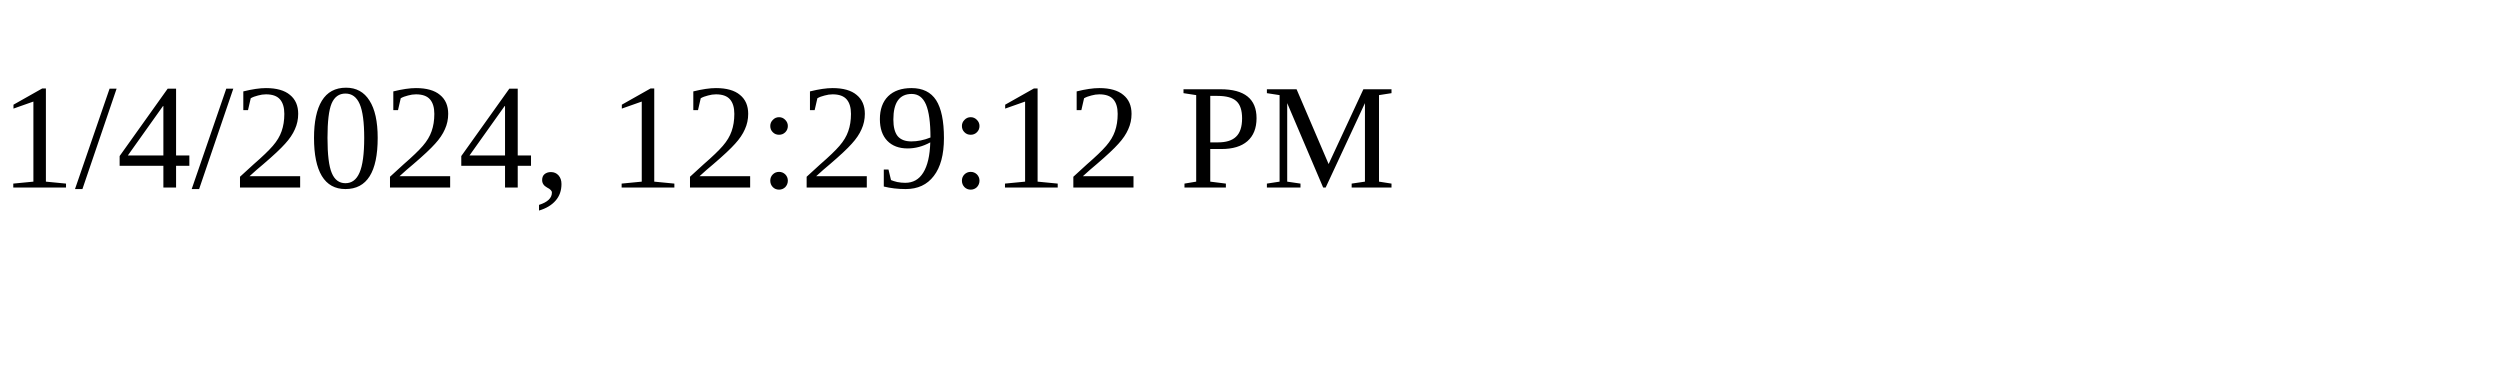
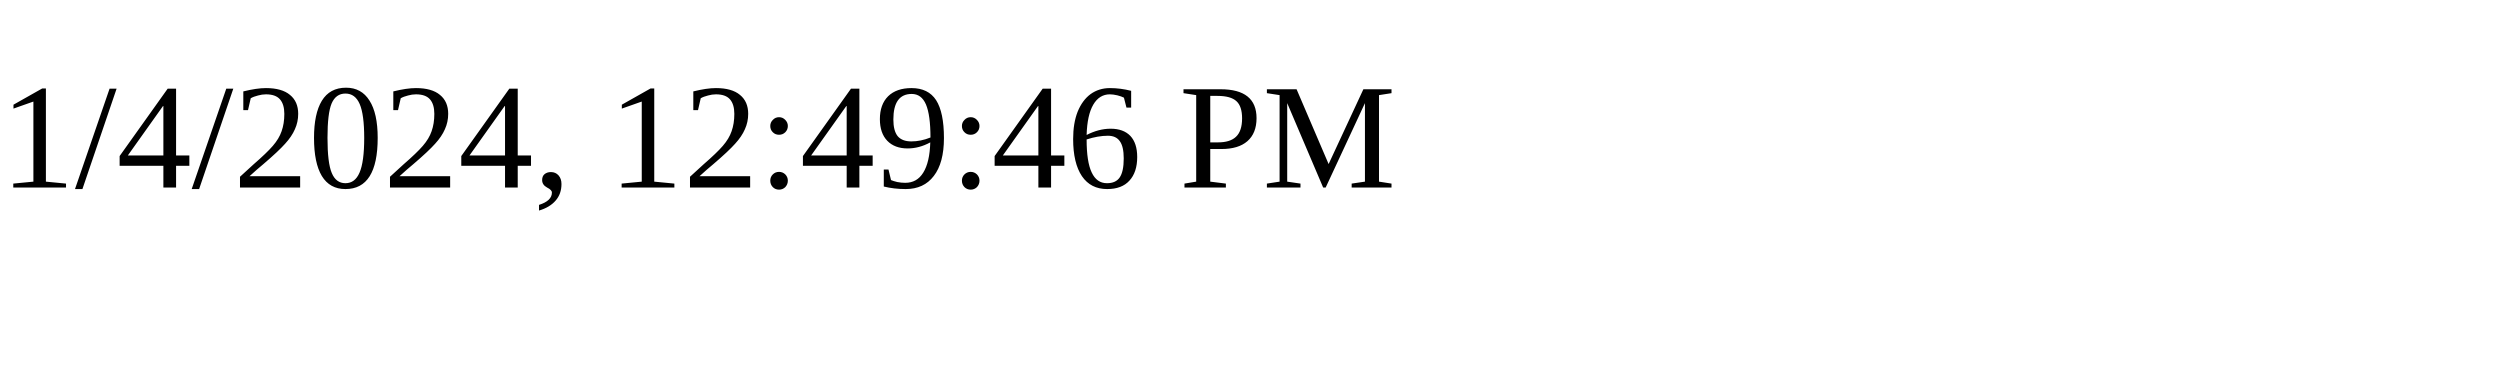
<svg xmlns="http://www.w3.org/2000/svg" height="30" width="200">
-   <text x="0" y="15">1/4/2024, 12:29:12 PM</text>
+   <text x="0" y="15">1/4/2024, 12:49:46 PM</text>
</svg>
